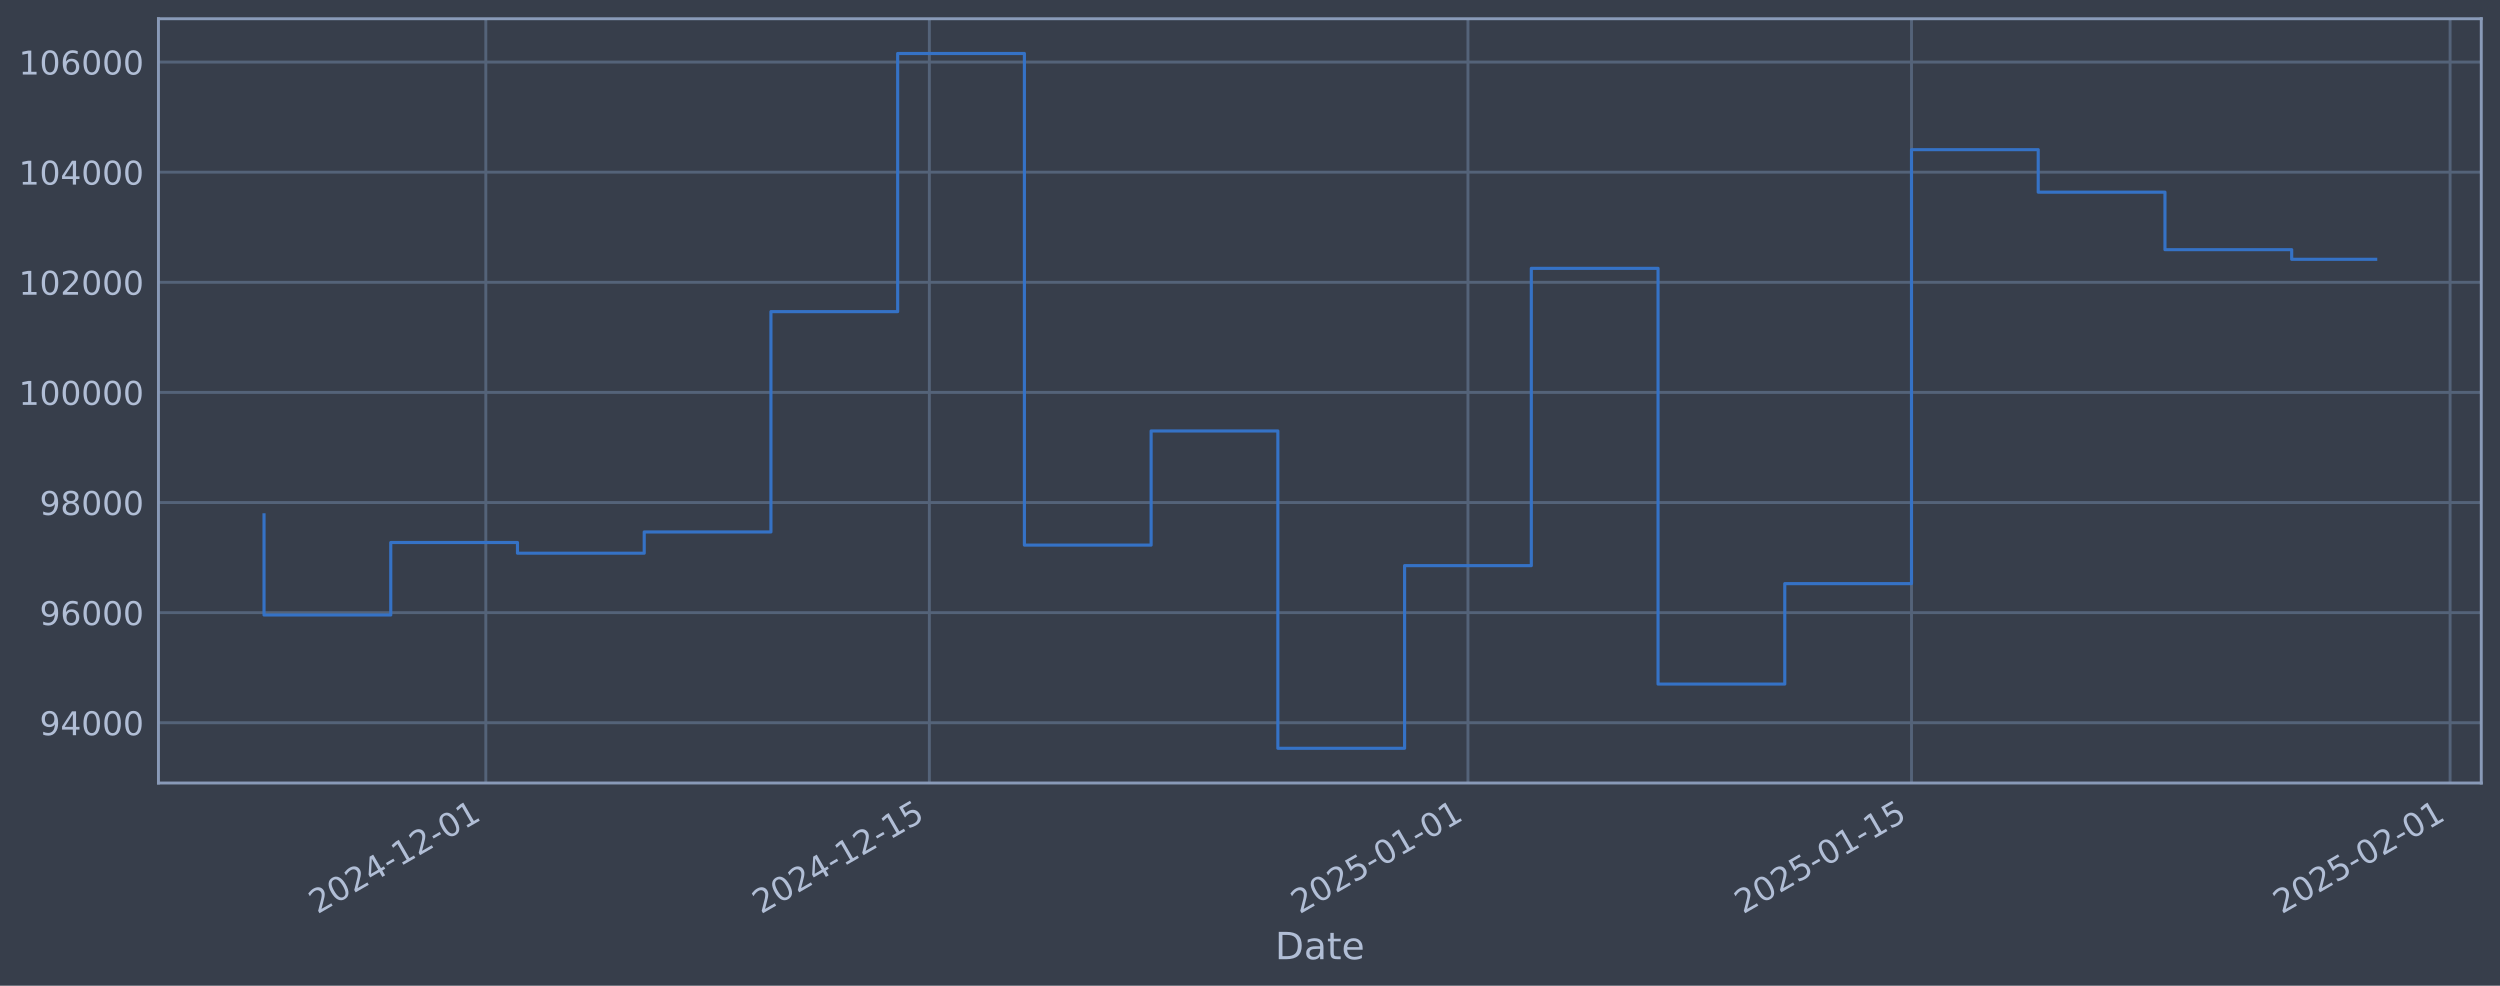
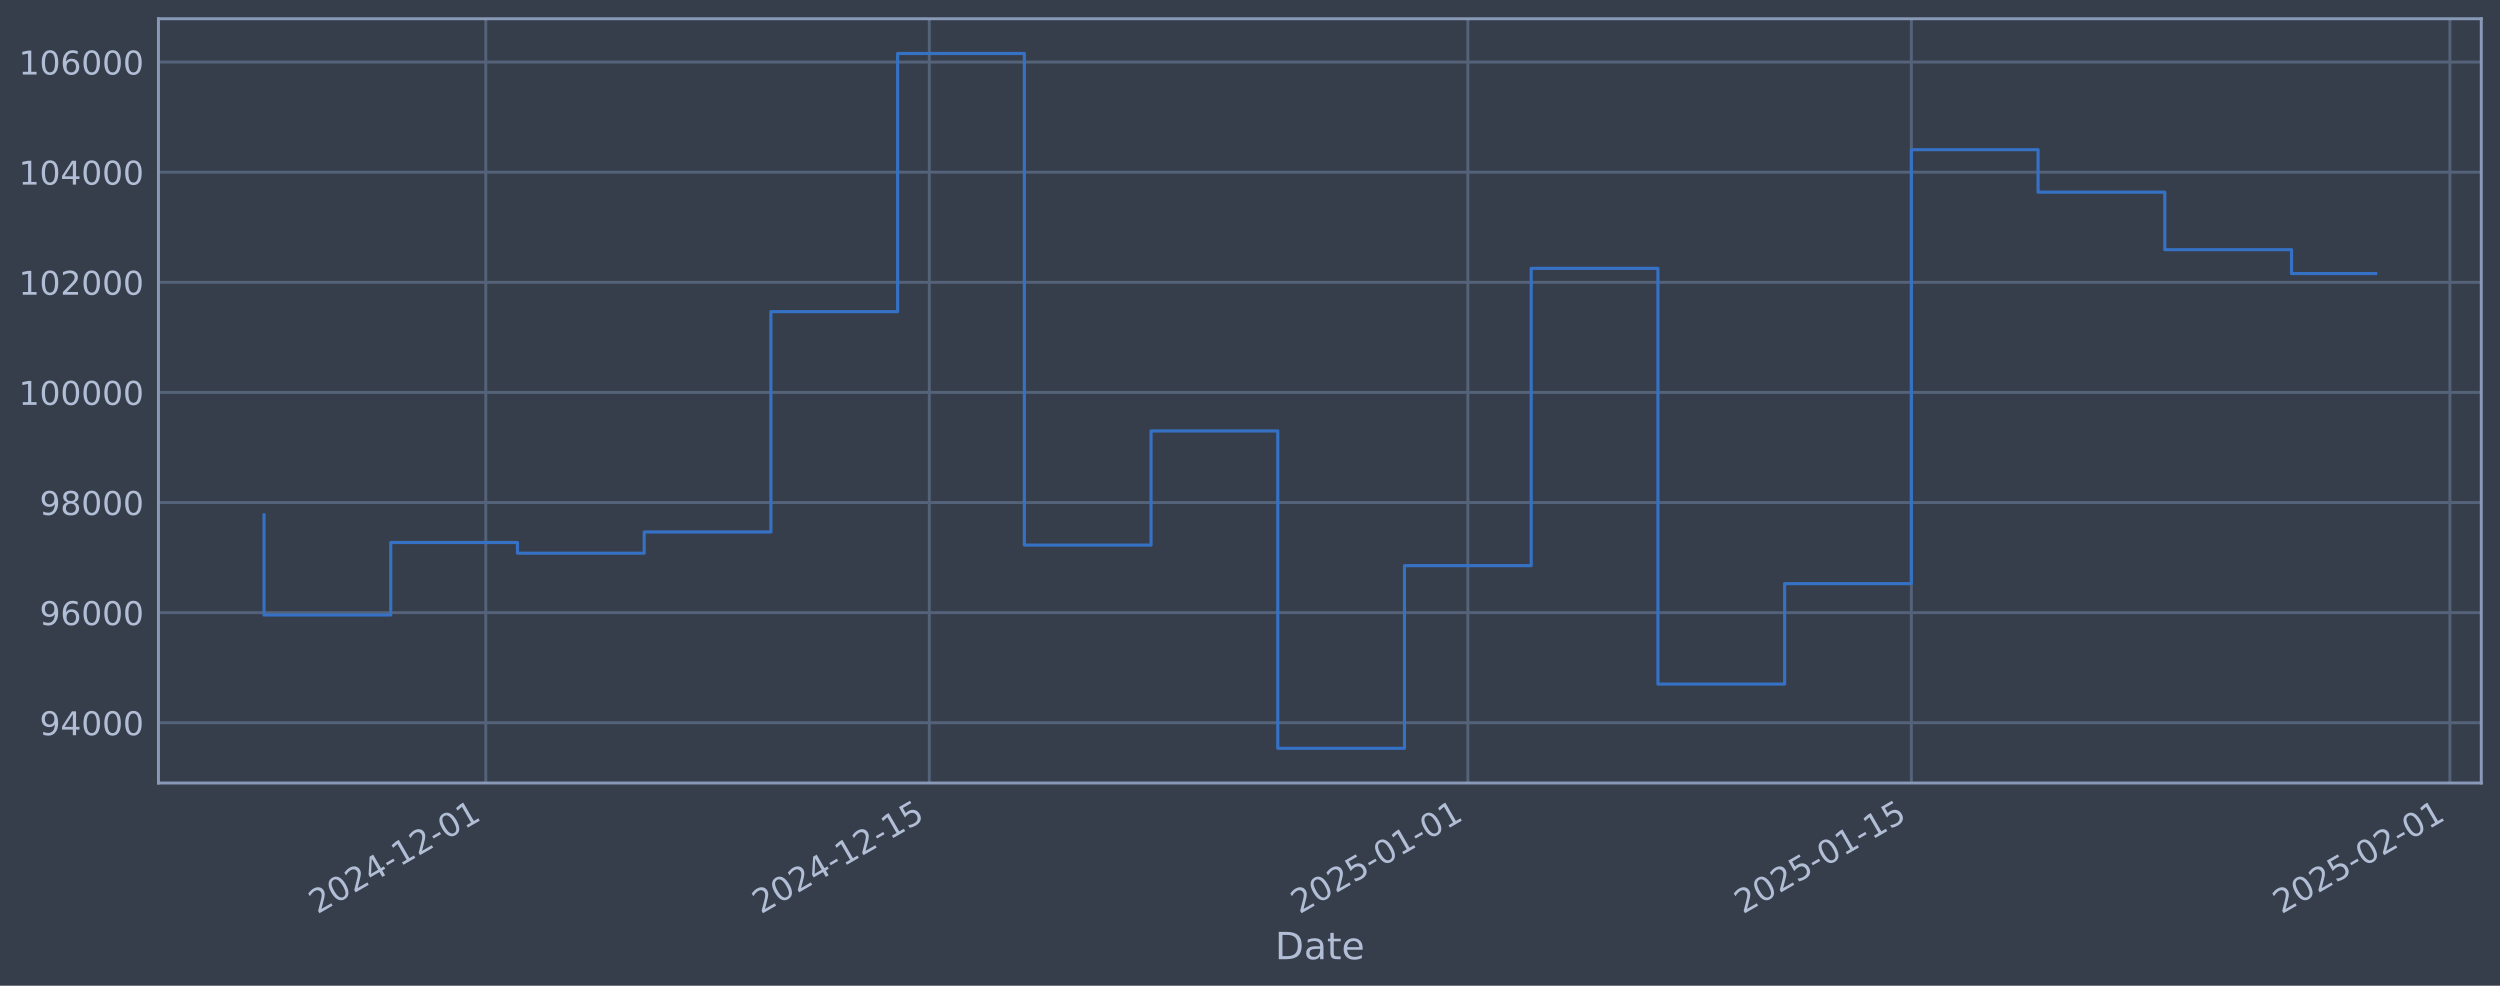
<svg xmlns="http://www.w3.org/2000/svg" xmlns:xlink="http://www.w3.org/1999/xlink" width="960.9pt" height="378.87pt" viewBox="0 0 960.9 378.87" version="1.1">
  <defs>
    <style type="text/css">*{stroke-linejoin: round; stroke-linecap: butt}</style>
  </defs>
  <g id="figure_1">
    <g id="patch_1">
      <path d="M 0 378.87  L 960.9 378.87  L 960.9 0  L 0 0  z " style="fill: #373e4b" />
    </g>
    <g id="axes_1">
      <g id="patch_2">
        <path d="M 60.901 300.96  L 953.701 300.96  L 953.701 7.2  L 60.901 7.2  z " style="fill: #373e4b" />
      </g>
      <g id="matplotlib.axis_1">
        <g id="xtick_1">
          <g id="line2d_1">
-             <path d="M 186.723 300.96  L 186.723 7.2  " clip-path="url(#p28f2cf25b1)" style="fill: none; stroke: #546379; stroke-width: 1.12; stroke-linecap: square" />
+             <path d="M 186.716 300.96  L 186.716 7.2  " clip-path="url(#pdaba3f041e)" style="fill: none; stroke: #546379; stroke-width: 1.12; stroke-linecap: square" />
          </g>
          <g id="line2d_2" />
          <g id="text_1">
-             <g style="fill: #b1bed6" transform="translate(121.998 351.4642) rotate(-30) scale(0.126 -0.126)">
+             <g style="fill: #b1bed6" transform="translate(121.9905 351.4642) rotate(-30) scale(0.126 -0.126)">
              <defs>
                <path id="DejaVuSans-32" d="M 1228 531  L 3431 531  L 3431 0  L 469 0  L 469 531  Q 828 903 1448 1529  Q 2069 2156 2228 2338  Q 2531 2678 2651 2914  Q 2772 3150 2772 3378  Q 2772 3750 2511 3984  Q 2250 4219 1831 4219  Q 1534 4219 1204 4116  Q 875 4013 500 3803  L 500 4441  Q 881 4594 1212 4672  Q 1544 4750 1819 4750  Q 2544 4750 2975 4387  Q 3406 4025 3406 3419  Q 3406 3131 3298 2873  Q 3191 2616 2906 2266  Q 2828 2175 2409 1742  Q 1991 1309 1228 531  z " transform="scale(0.015625)" />
                <path id="DejaVuSans-30" d="M 2034 4250  Q 1547 4250 1301 3770  Q 1056 3291 1056 2328  Q 1056 1369 1301 889  Q 1547 409 2034 409  Q 2525 409 2770 889  Q 3016 1369 3016 2328  Q 3016 3291 2770 3770  Q 2525 4250 2034 4250  z M 2034 4750  Q 2819 4750 3233 4129  Q 3647 3509 3647 2328  Q 3647 1150 3233 529  Q 2819 -91 2034 -91  Q 1250 -91 836 529  Q 422 1150 422 2328  Q 422 3509 836 4129  Q 1250 4750 2034 4750  z " transform="scale(0.015625)" />
                <path id="DejaVuSans-34" d="M 2419 4116  L 825 1625  L 2419 1625  L 2419 4116  z M 2253 4666  L 3047 4666  L 3047 1625  L 3713 1625  L 3713 1100  L 3047 1100  L 3047 0  L 2419 0  L 2419 1100  L 313 1100  L 313 1709  L 2253 4666  z " transform="scale(0.015625)" />
                <path id="DejaVuSans-2d" d="M 313 2009  L 1997 2009  L 1997 1497  L 313 1497  L 313 2009  z " transform="scale(0.015625)" />
                <path id="DejaVuSans-31" d="M 794 531  L 1825 531  L 1825 4091  L 703 3866  L 703 4441  L 1819 4666  L 2450 4666  L 2450 531  L 3481 531  L 3481 0  L 794 0  L 794 531  z " transform="scale(0.015625)" />
              </defs>
              <use xlink:href="#DejaVuSans-32" />
              <use xlink:href="#DejaVuSans-30" transform="translate(63.62305 0)" />
              <use xlink:href="#DejaVuSans-32" transform="translate(127.2461 0)" />
              <use xlink:href="#DejaVuSans-34" transform="translate(190.8691 0)" />
              <use xlink:href="#DejaVuSans-2d" transform="translate(254.4922 0)" />
              <use xlink:href="#DejaVuSans-31" transform="translate(290.5762 0)" />
              <use xlink:href="#DejaVuSans-32" transform="translate(354.1992 0)" />
              <use xlink:href="#DejaVuSans-2d" transform="translate(417.8223 0)" />
              <use xlink:href="#DejaVuSans-30" transform="translate(453.9062 0)" />
              <use xlink:href="#DejaVuSans-31" transform="translate(517.5293 0)" />
            </g>
          </g>
        </g>
        <g id="xtick_2">
          <g id="line2d_3">
-             <path d="M 357.206 300.96  L 357.206 7.2  " clip-path="url(#p28f2cf25b1)" style="fill: none; stroke: #546379; stroke-width: 1.12; stroke-linecap: square" />
+             <path d="M 357.183 300.96  L 357.183 7.2  " clip-path="url(#pdaba3f041e)" style="fill: none; stroke: #546379; stroke-width: 1.12; stroke-linecap: square" />
          </g>
          <g id="line2d_4" />
          <g id="text_2">
-             <g style="fill: #b1bed6" transform="translate(292.4802 351.4642) rotate(-30) scale(0.126 -0.126)">
+             <g style="fill: #b1bed6" transform="translate(292.4579 351.4642) rotate(-30) scale(0.126 -0.126)">
              <defs>
                <path id="DejaVuSans-35" d="M 691 4666  L 3169 4666  L 3169 4134  L 1269 4134  L 1269 2991  Q 1406 3038 1543 3061  Q 1681 3084 1819 3084  Q 2600 3084 3056 2656  Q 3513 2228 3513 1497  Q 3513 744 3044 326  Q 2575 -91 1722 -91  Q 1428 -91 1123 -41  Q 819 9 494 109  L 494 744  Q 775 591 1075 516  Q 1375 441 1709 441  Q 2250 441 2565 725  Q 2881 1009 2881 1497  Q 2881 1984 2565 2268  Q 2250 2553 1709 2553  Q 1456 2553 1204 2497  Q 953 2441 691 2322  L 691 4666  z " transform="scale(0.015625)" />
              </defs>
              <use xlink:href="#DejaVuSans-32" />
              <use xlink:href="#DejaVuSans-30" transform="translate(63.62305 0)" />
              <use xlink:href="#DejaVuSans-32" transform="translate(127.2461 0)" />
              <use xlink:href="#DejaVuSans-34" transform="translate(190.8691 0)" />
              <use xlink:href="#DejaVuSans-2d" transform="translate(254.4922 0)" />
              <use xlink:href="#DejaVuSans-31" transform="translate(290.5762 0)" />
              <use xlink:href="#DejaVuSans-32" transform="translate(354.1992 0)" />
              <use xlink:href="#DejaVuSans-2d" transform="translate(417.8223 0)" />
              <use xlink:href="#DejaVuSans-31" transform="translate(453.9062 0)" />
              <use xlink:href="#DejaVuSans-35" transform="translate(517.5293 0)" />
            </g>
          </g>
        </g>
        <g id="xtick_3">
          <g id="line2d_5">
-             <path d="M 564.22 300.96  L 564.22 7.2  " clip-path="url(#p28f2cf25b1)" style="fill: none; stroke: #546379; stroke-width: 1.12; stroke-linecap: square" />
+             <path d="M 564.18 300.96  L 564.18 7.2  " clip-path="url(#pdaba3f041e)" style="fill: none; stroke: #546379; stroke-width: 1.12; stroke-linecap: square" />
          </g>
          <g id="line2d_6" />
          <g id="text_3">
-             <g style="fill: #b1bed6" transform="translate(499.4945 351.4642) rotate(-30) scale(0.126 -0.126)">
+             <g style="fill: #b1bed6" transform="translate(499.454 351.4642) rotate(-30) scale(0.126 -0.126)">
              <use xlink:href="#DejaVuSans-32" />
              <use xlink:href="#DejaVuSans-30" transform="translate(63.62305 0)" />
              <use xlink:href="#DejaVuSans-32" transform="translate(127.2461 0)" />
              <use xlink:href="#DejaVuSans-35" transform="translate(190.8691 0)" />
              <use xlink:href="#DejaVuSans-2d" transform="translate(254.4922 0)" />
              <use xlink:href="#DejaVuSans-30" transform="translate(290.5762 0)" />
              <use xlink:href="#DejaVuSans-31" transform="translate(354.1992 0)" />
              <use xlink:href="#DejaVuSans-2d" transform="translate(417.8223 0)" />
              <use xlink:href="#DejaVuSans-30" transform="translate(453.9062 0)" />
              <use xlink:href="#DejaVuSans-31" transform="translate(517.5293 0)" />
            </g>
          </g>
        </g>
        <g id="xtick_4">
          <g id="line2d_7">
-             <path d="M 734.702 300.96  L 734.702 7.2  " clip-path="url(#p28f2cf25b1)" style="fill: none; stroke: #546379; stroke-width: 1.12; stroke-linecap: square" />
+             <path d="M 734.647 300.96  L 734.647 7.2  " clip-path="url(#pdaba3f041e)" style="fill: none; stroke: #546379; stroke-width: 1.12; stroke-linecap: square" />
          </g>
          <g id="line2d_8" />
          <g id="text_4">
-             <g style="fill: #b1bed6" transform="translate(669.9767 351.4642) rotate(-30) scale(0.126 -0.126)">
+             <g style="fill: #b1bed6" transform="translate(669.9214 351.4642) rotate(-30) scale(0.126 -0.126)">
              <use xlink:href="#DejaVuSans-32" />
              <use xlink:href="#DejaVuSans-30" transform="translate(63.62305 0)" />
              <use xlink:href="#DejaVuSans-32" transform="translate(127.2461 0)" />
              <use xlink:href="#DejaVuSans-35" transform="translate(190.8691 0)" />
              <use xlink:href="#DejaVuSans-2d" transform="translate(254.4922 0)" />
              <use xlink:href="#DejaVuSans-30" transform="translate(290.5762 0)" />
              <use xlink:href="#DejaVuSans-31" transform="translate(354.1992 0)" />
              <use xlink:href="#DejaVuSans-2d" transform="translate(417.8223 0)" />
              <use xlink:href="#DejaVuSans-31" transform="translate(453.9062 0)" />
              <use xlink:href="#DejaVuSans-35" transform="translate(517.5293 0)" />
            </g>
          </g>
        </g>
        <g id="xtick_5">
          <g id="line2d_9">
-             <path d="M 941.716 300.96  L 941.716 7.2  " clip-path="url(#p28f2cf25b1)" style="fill: none; stroke: #546379; stroke-width: 1.12; stroke-linecap: square" />
+             <path d="M 941.643 300.96  L 941.643 7.2  " clip-path="url(#pdaba3f041e)" style="fill: none; stroke: #546379; stroke-width: 1.12; stroke-linecap: square" />
          </g>
          <g id="line2d_10" />
          <g id="text_5">
-             <g style="fill: #b1bed6" transform="translate(876.991 351.4642) rotate(-30) scale(0.126 -0.126)">
+             <g style="fill: #b1bed6" transform="translate(876.9176 351.4642) rotate(-30) scale(0.126 -0.126)">
              <use xlink:href="#DejaVuSans-32" />
              <use xlink:href="#DejaVuSans-30" transform="translate(63.62305 0)" />
              <use xlink:href="#DejaVuSans-32" transform="translate(127.2461 0)" />
              <use xlink:href="#DejaVuSans-35" transform="translate(190.8691 0)" />
              <use xlink:href="#DejaVuSans-2d" transform="translate(254.4922 0)" />
              <use xlink:href="#DejaVuSans-30" transform="translate(290.5762 0)" />
              <use xlink:href="#DejaVuSans-32" transform="translate(354.1992 0)" />
              <use xlink:href="#DejaVuSans-2d" transform="translate(417.8223 0)" />
              <use xlink:href="#DejaVuSans-30" transform="translate(453.9062 0)" />
              <use xlink:href="#DejaVuSans-31" transform="translate(517.5293 0)" />
            </g>
          </g>
        </g>
        <g id="text_6">
          <g style="fill: #b1bed6" transform="translate(490.0914 368.6753) scale(0.144 -0.144)">
            <defs>
              <path id="DejaVuSans-44" d="M 1259 4147  L 1259 519  L 2022 519  Q 2988 519 3436 956  Q 3884 1394 3884 2338  Q 3884 3275 3436 3711  Q 2988 4147 2022 4147  L 1259 4147  z M 628 4666  L 1925 4666  Q 3281 4666 3915 4102  Q 4550 3538 4550 2338  Q 4550 1131 3912 565  Q 3275 0 1925 0  L 628 0  L 628 4666  z " transform="scale(0.015625)" />
              <path id="DejaVuSans-61" d="M 2194 1759  Q 1497 1759 1228 1600  Q 959 1441 959 1056  Q 959 750 1161 570  Q 1363 391 1709 391  Q 2188 391 2477 730  Q 2766 1069 2766 1631  L 2766 1759  L 2194 1759  z M 3341 1997  L 3341 0  L 2766 0  L 2766 531  Q 2569 213 2275 61  Q 1981 -91 1556 -91  Q 1019 -91 701 211  Q 384 513 384 1019  Q 384 1609 779 1909  Q 1175 2209 1959 2209  L 2766 2209  L 2766 2266  Q 2766 2663 2505 2880  Q 2244 3097 1772 3097  Q 1472 3097 1187 3025  Q 903 2953 641 2809  L 641 3341  Q 956 3463 1253 3523  Q 1550 3584 1831 3584  Q 2591 3584 2966 3190  Q 3341 2797 3341 1997  z " transform="scale(0.015625)" />
              <path id="DejaVuSans-74" d="M 1172 4494  L 1172 3500  L 2356 3500  L 2356 3053  L 1172 3053  L 1172 1153  Q 1172 725 1289 603  Q 1406 481 1766 481  L 2356 481  L 2356 0  L 1766 0  Q 1100 0 847 248  Q 594 497 594 1153  L 594 3053  L 172 3053  L 172 3500  L 594 3500  L 594 4494  L 1172 4494  z " transform="scale(0.015625)" />
              <path id="DejaVuSans-65" d="M 3597 1894  L 3597 1613  L 953 1613  Q 991 1019 1311 708  Q 1631 397 2203 397  Q 2534 397 2845 478  Q 3156 559 3463 722  L 3463 178  Q 3153 47 2828 -22  Q 2503 -91 2169 -91  Q 1331 -91 842 396  Q 353 884 353 1716  Q 353 2575 817 3079  Q 1281 3584 2069 3584  Q 2775 3584 3186 3129  Q 3597 2675 3597 1894  z M 3022 2063  Q 3016 2534 2758 2815  Q 2500 3097 2075 3097  Q 1594 3097 1305 2825  Q 1016 2553 972 2059  L 3022 2063  z " transform="scale(0.015625)" />
            </defs>
            <use xlink:href="#DejaVuSans-44" />
            <use xlink:href="#DejaVuSans-61" transform="translate(77.00195 0)" />
            <use xlink:href="#DejaVuSans-74" transform="translate(138.2812 0)" />
            <use xlink:href="#DejaVuSans-65" transform="translate(177.4902 0)" />
          </g>
        </g>
      </g>
      <g id="matplotlib.axis_2">
        <g id="ytick_1">
          <g id="line2d_11">
-             <path d="M 60.901 277.797  L 953.701 277.797  " clip-path="url(#p28f2cf25b1)" style="fill: none; stroke: #546379; stroke-width: 1.12; stroke-linecap: square" />
+             <path d="M 60.901 277.797  L 953.701 277.797  " clip-path="url(#pdaba3f041e)" style="fill: none; stroke: #546379; stroke-width: 1.12; stroke-linecap: square" />
          </g>
          <g id="line2d_12" />
          <g id="text_7">
            <g style="fill: #b1bed6" transform="translate(15.21675 282.5841) scale(0.126 -0.126)">
              <defs>
                <path id="DejaVuSans-39" d="M 703 97  L 703 672  Q 941 559 1184 500  Q 1428 441 1663 441  Q 2288 441 2617 861  Q 2947 1281 2994 2138  Q 2813 1869 2534 1725  Q 2256 1581 1919 1581  Q 1219 1581 811 2004  Q 403 2428 403 3163  Q 403 3881 828 4315  Q 1253 4750 1959 4750  Q 2769 4750 3195 4129  Q 3622 3509 3622 2328  Q 3622 1225 3098 567  Q 2575 -91 1691 -91  Q 1453 -91 1209 -44  Q 966 3 703 97  z M 1959 2075  Q 2384 2075 2632 2365  Q 2881 2656 2881 3163  Q 2881 3666 2632 3958  Q 2384 4250 1959 4250  Q 1534 4250 1286 3958  Q 1038 3666 1038 3163  Q 1038 2656 1286 2365  Q 1534 2075 1959 2075  z " transform="scale(0.015625)" />
              </defs>
              <use xlink:href="#DejaVuSans-39" />
              <use xlink:href="#DejaVuSans-34" transform="translate(63.62305 0)" />
              <use xlink:href="#DejaVuSans-30" transform="translate(127.2461 0)" />
              <use xlink:href="#DejaVuSans-30" transform="translate(190.8691 0)" />
              <use xlink:href="#DejaVuSans-30" transform="translate(254.4922 0)" />
            </g>
          </g>
        </g>
        <g id="ytick_2">
          <g id="line2d_13">
-             <path d="M 60.901 235.473  L 953.701 235.473  " clip-path="url(#p28f2cf25b1)" style="fill: none; stroke: #546379; stroke-width: 1.12; stroke-linecap: square" />
+             <path d="M 60.901 235.473  L 953.701 235.473  " clip-path="url(#pdaba3f041e)" style="fill: none; stroke: #546379; stroke-width: 1.12; stroke-linecap: square" />
          </g>
          <g id="line2d_14" />
          <g id="text_8">
            <g style="fill: #b1bed6" transform="translate(15.21675 240.2602) scale(0.126 -0.126)">
              <defs>
                <path id="DejaVuSans-36" d="M 2113 2584  Q 1688 2584 1439 2293  Q 1191 2003 1191 1497  Q 1191 994 1439 701  Q 1688 409 2113 409  Q 2538 409 2786 701  Q 3034 994 3034 1497  Q 3034 2003 2786 2293  Q 2538 2584 2113 2584  z M 3366 4563  L 3366 3988  Q 3128 4100 2886 4159  Q 2644 4219 2406 4219  Q 1781 4219 1451 3797  Q 1122 3375 1075 2522  Q 1259 2794 1537 2939  Q 1816 3084 2150 3084  Q 2853 3084 3261 2657  Q 3669 2231 3669 1497  Q 3669 778 3244 343  Q 2819 -91 2113 -91  Q 1303 -91 875 529  Q 447 1150 447 2328  Q 447 3434 972 4092  Q 1497 4750 2381 4750  Q 2619 4750 2861 4703  Q 3103 4656 3366 4563  z " transform="scale(0.015625)" />
              </defs>
              <use xlink:href="#DejaVuSans-39" />
              <use xlink:href="#DejaVuSans-36" transform="translate(63.62305 0)" />
              <use xlink:href="#DejaVuSans-30" transform="translate(127.2461 0)" />
              <use xlink:href="#DejaVuSans-30" transform="translate(190.8691 0)" />
              <use xlink:href="#DejaVuSans-30" transform="translate(254.4922 0)" />
            </g>
          </g>
        </g>
        <g id="ytick_3">
          <g id="line2d_15">
-             <path d="M 60.901 193.149  L 953.701 193.149  " clip-path="url(#p28f2cf25b1)" style="fill: none; stroke: #546379; stroke-width: 1.12; stroke-linecap: square" />
+             <path d="M 60.901 193.149  L 953.701 193.149  " clip-path="url(#pdaba3f041e)" style="fill: none; stroke: #546379; stroke-width: 1.12; stroke-linecap: square" />
          </g>
          <g id="line2d_16" />
          <g id="text_9">
            <g style="fill: #b1bed6" transform="translate(15.21675 197.9364) scale(0.126 -0.126)">
              <defs>
                <path id="DejaVuSans-38" d="M 2034 2216  Q 1584 2216 1326 1975  Q 1069 1734 1069 1313  Q 1069 891 1326 650  Q 1584 409 2034 409  Q 2484 409 2743 651  Q 3003 894 3003 1313  Q 3003 1734 2745 1975  Q 2488 2216 2034 2216  z M 1403 2484  Q 997 2584 770 2862  Q 544 3141 544 3541  Q 544 4100 942 4425  Q 1341 4750 2034 4750  Q 2731 4750 3128 4425  Q 3525 4100 3525 3541  Q 3525 3141 3298 2862  Q 3072 2584 2669 2484  Q 3125 2378 3379 2068  Q 3634 1759 3634 1313  Q 3634 634 3220 271  Q 2806 -91 2034 -91  Q 1263 -91 848 271  Q 434 634 434 1313  Q 434 1759 690 2068  Q 947 2378 1403 2484  z M 1172 3481  Q 1172 3119 1398 2916  Q 1625 2713 2034 2713  Q 2441 2713 2670 2916  Q 2900 3119 2900 3481  Q 2900 3844 2670 4047  Q 2441 4250 2034 4250  Q 1625 4250 1398 4047  Q 1172 3844 1172 3481  z " transform="scale(0.015625)" />
              </defs>
              <use xlink:href="#DejaVuSans-39" />
              <use xlink:href="#DejaVuSans-38" transform="translate(63.62305 0)" />
              <use xlink:href="#DejaVuSans-30" transform="translate(127.2461 0)" />
              <use xlink:href="#DejaVuSans-30" transform="translate(190.8691 0)" />
              <use xlink:href="#DejaVuSans-30" transform="translate(254.4922 0)" />
            </g>
          </g>
        </g>
        <g id="ytick_4">
          <g id="line2d_17">
-             <path d="M 60.901 150.826  L 953.701 150.826  " clip-path="url(#p28f2cf25b1)" style="fill: none; stroke: #546379; stroke-width: 1.12; stroke-linecap: square" />
+             <path d="M 60.901 150.826  L 953.701 150.826  " clip-path="url(#pdaba3f041e)" style="fill: none; stroke: #546379; stroke-width: 1.12; stroke-linecap: square" />
          </g>
          <g id="line2d_18" />
          <g id="text_10">
            <g style="fill: #b1bed6" transform="translate(7.2 155.6126) scale(0.126 -0.126)">
              <use xlink:href="#DejaVuSans-31" />
              <use xlink:href="#DejaVuSans-30" transform="translate(63.62305 0)" />
              <use xlink:href="#DejaVuSans-30" transform="translate(127.2461 0)" />
              <use xlink:href="#DejaVuSans-30" transform="translate(190.8691 0)" />
              <use xlink:href="#DejaVuSans-30" transform="translate(254.4922 0)" />
              <use xlink:href="#DejaVuSans-30" transform="translate(318.1152 0)" />
            </g>
          </g>
        </g>
        <g id="ytick_5">
          <g id="line2d_19">
-             <path d="M 60.901 108.502  L 953.701 108.502  " clip-path="url(#p28f2cf25b1)" style="fill: none; stroke: #546379; stroke-width: 1.12; stroke-linecap: square" />
+             <path d="M 60.901 108.502  L 953.701 108.502  " clip-path="url(#pdaba3f041e)" style="fill: none; stroke: #546379; stroke-width: 1.12; stroke-linecap: square" />
          </g>
          <g id="line2d_20" />
          <g id="text_11">
            <g style="fill: #b1bed6" transform="translate(7.2 113.2888) scale(0.126 -0.126)">
              <use xlink:href="#DejaVuSans-31" />
              <use xlink:href="#DejaVuSans-30" transform="translate(63.62305 0)" />
              <use xlink:href="#DejaVuSans-32" transform="translate(127.2461 0)" />
              <use xlink:href="#DejaVuSans-30" transform="translate(190.8691 0)" />
              <use xlink:href="#DejaVuSans-30" transform="translate(254.4922 0)" />
              <use xlink:href="#DejaVuSans-30" transform="translate(318.1152 0)" />
            </g>
          </g>
        </g>
        <g id="ytick_6">
          <g id="line2d_21">
-             <path d="M 60.901 66.178  L 953.701 66.178  " clip-path="url(#p28f2cf25b1)" style="fill: none; stroke: #546379; stroke-width: 1.12; stroke-linecap: square" />
+             <path d="M 60.901 66.178  L 953.701 66.178  " clip-path="url(#pdaba3f041e)" style="fill: none; stroke: #546379; stroke-width: 1.12; stroke-linecap: square" />
          </g>
          <g id="line2d_22" />
          <g id="text_12">
            <g style="fill: #b1bed6" transform="translate(7.2 70.96502) scale(0.126 -0.126)">
              <use xlink:href="#DejaVuSans-31" />
              <use xlink:href="#DejaVuSans-30" transform="translate(63.62305 0)" />
              <use xlink:href="#DejaVuSans-34" transform="translate(127.2461 0)" />
              <use xlink:href="#DejaVuSans-30" transform="translate(190.8691 0)" />
              <use xlink:href="#DejaVuSans-30" transform="translate(254.4922 0)" />
              <use xlink:href="#DejaVuSans-30" transform="translate(318.1152 0)" />
            </g>
          </g>
        </g>
        <g id="ytick_7">
          <g id="line2d_23">
-             <path d="M 60.901 23.854  L 953.701 23.854  " clip-path="url(#p28f2cf25b1)" style="fill: none; stroke: #546379; stroke-width: 1.12; stroke-linecap: square" />
+             <path d="M 60.901 23.854  L 953.701 23.854  " clip-path="url(#pdaba3f041e)" style="fill: none; stroke: #546379; stroke-width: 1.12; stroke-linecap: square" />
          </g>
          <g id="line2d_24" />
          <g id="text_13">
            <g style="fill: #b1bed6" transform="translate(7.2 28.64121) scale(0.126 -0.126)">
              <use xlink:href="#DejaVuSans-31" />
              <use xlink:href="#DejaVuSans-30" transform="translate(63.62305 0)" />
              <use xlink:href="#DejaVuSans-36" transform="translate(127.2461 0)" />
              <use xlink:href="#DejaVuSans-30" transform="translate(190.8691 0)" />
              <use xlink:href="#DejaVuSans-30" transform="translate(254.4922 0)" />
              <use xlink:href="#DejaVuSans-30" transform="translate(318.1152 0)" />
            </g>
          </g>
        </g>
      </g>
      <g id="line2d_25">
-         <path d="M 101.482 197.87  L 101.482 236.383  L 150.192 236.383  L 150.192 208.521  L 198.901 208.521  L 198.901 212.628  L 247.61 212.628  L 247.61 204.459  L 296.319 204.459  L 296.319 119.77  L 345.028 119.77  L 345.028 20.553  L 393.738 20.553  L 393.738 209.517  L 442.447 209.517  L 442.447 165.636  L 491.156 165.636  L 491.156 287.607  L 539.865 287.607  L 539.865 217.409  L 588.575 217.409  L 588.575 103.141  L 637.284 103.141  L 637.284 262.927  L 685.993 262.927  L 685.993 224.318  L 734.702 224.318  L 734.702 57.525  L 783.411 57.525  L 783.411 73.859  L 832.121 73.859  L 832.121 95.961  L 880.83 95.961  L 880.83 99.674  L 913.119 99.674  " clip-path="url(#p28f2cf25b1)" style="fill: none; stroke: #3572c6; stroke-width: 1.2; stroke-linecap: square" />
+         <path d="M 101.482 197.87  L 101.482 236.383  L 150.187 236.383  L 150.187 208.521  L 198.892 208.521  L 198.892 212.628  L 247.597 212.628  L 247.597 204.459  L 296.302 204.459  L 296.302 119.77  L 345.007 119.77  L 345.007 20.553  L 393.712 20.553  L 393.712 209.517  L 442.417 209.517  L 442.417 165.636  L 491.122 165.636  L 491.122 287.607  L 539.827 287.607  L 539.827 217.409  L 588.532 217.409  L 588.532 103.141  L 637.237 103.141  L 637.237 262.927  L 685.942 262.927  L 685.942 224.318  L 734.647 224.318  L 734.647 57.525  L 783.352 57.525  L 783.352 73.859  L 832.057 73.859  L 832.057 95.961  L 880.762 95.961  L 880.762 105.156  L 913.119 105.156  " clip-path="url(#pdaba3f041e)" style="fill: none; stroke: #3572c6; stroke-width: 1.2; stroke-linecap: square" />
      </g>
      <g id="patch_3">
        <path d="M 60.901 300.96  L 60.901 7.2  " style="fill: none; stroke: #899ab8; stroke-width: 1.12; stroke-linejoin: miter; stroke-linecap: square" />
      </g>
      <g id="patch_4">
        <path d="M 953.701 300.96  L 953.701 7.2  " style="fill: none; stroke: #899ab8; stroke-width: 1.12; stroke-linejoin: miter; stroke-linecap: square" />
      </g>
      <g id="patch_5">
        <path d="M 60.901 300.96  L 953.701 300.96  " style="fill: none; stroke: #899ab8; stroke-width: 1.12; stroke-linejoin: miter; stroke-linecap: square" />
      </g>
      <g id="patch_6">
        <path d="M 60.901 7.2  L 953.701 7.2  " style="fill: none; stroke: #899ab8; stroke-width: 1.12; stroke-linejoin: miter; stroke-linecap: square" />
      </g>
    </g>
  </g>
  <defs>
-     <clipPath id="p28f2cf25b1">
+     <clipPath id="pdaba3f041e">
      <rect x="60.901" y="7.2" width="892.8" height="293.76" />
    </clipPath>
  </defs>
</svg>
